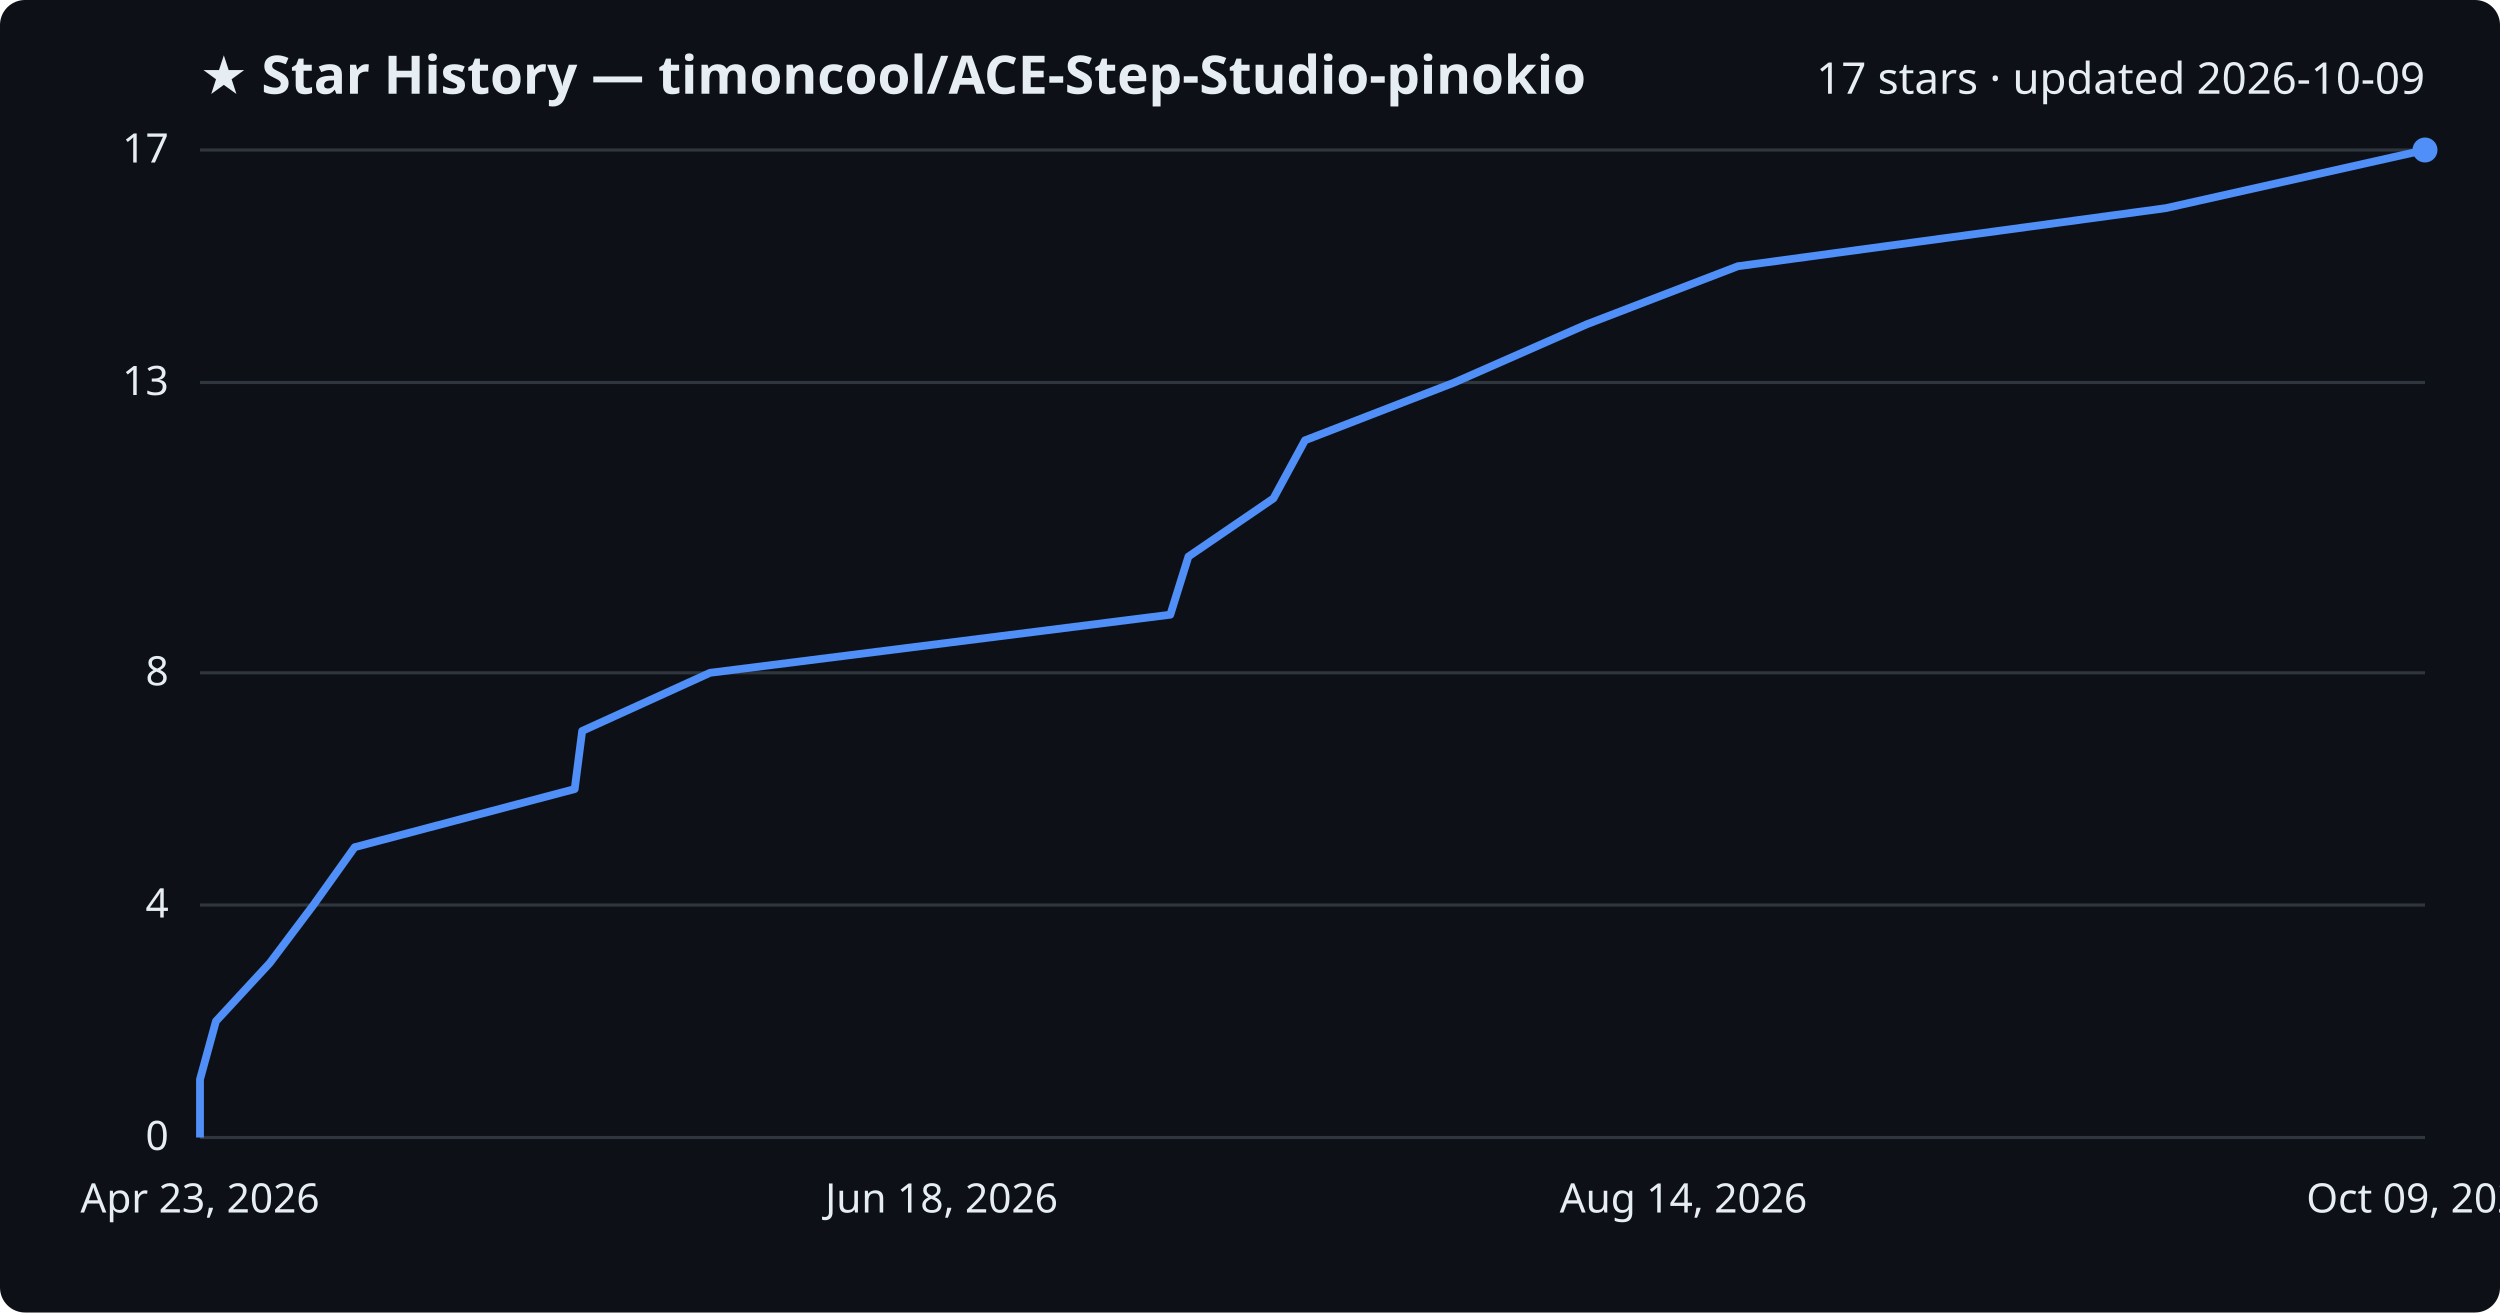
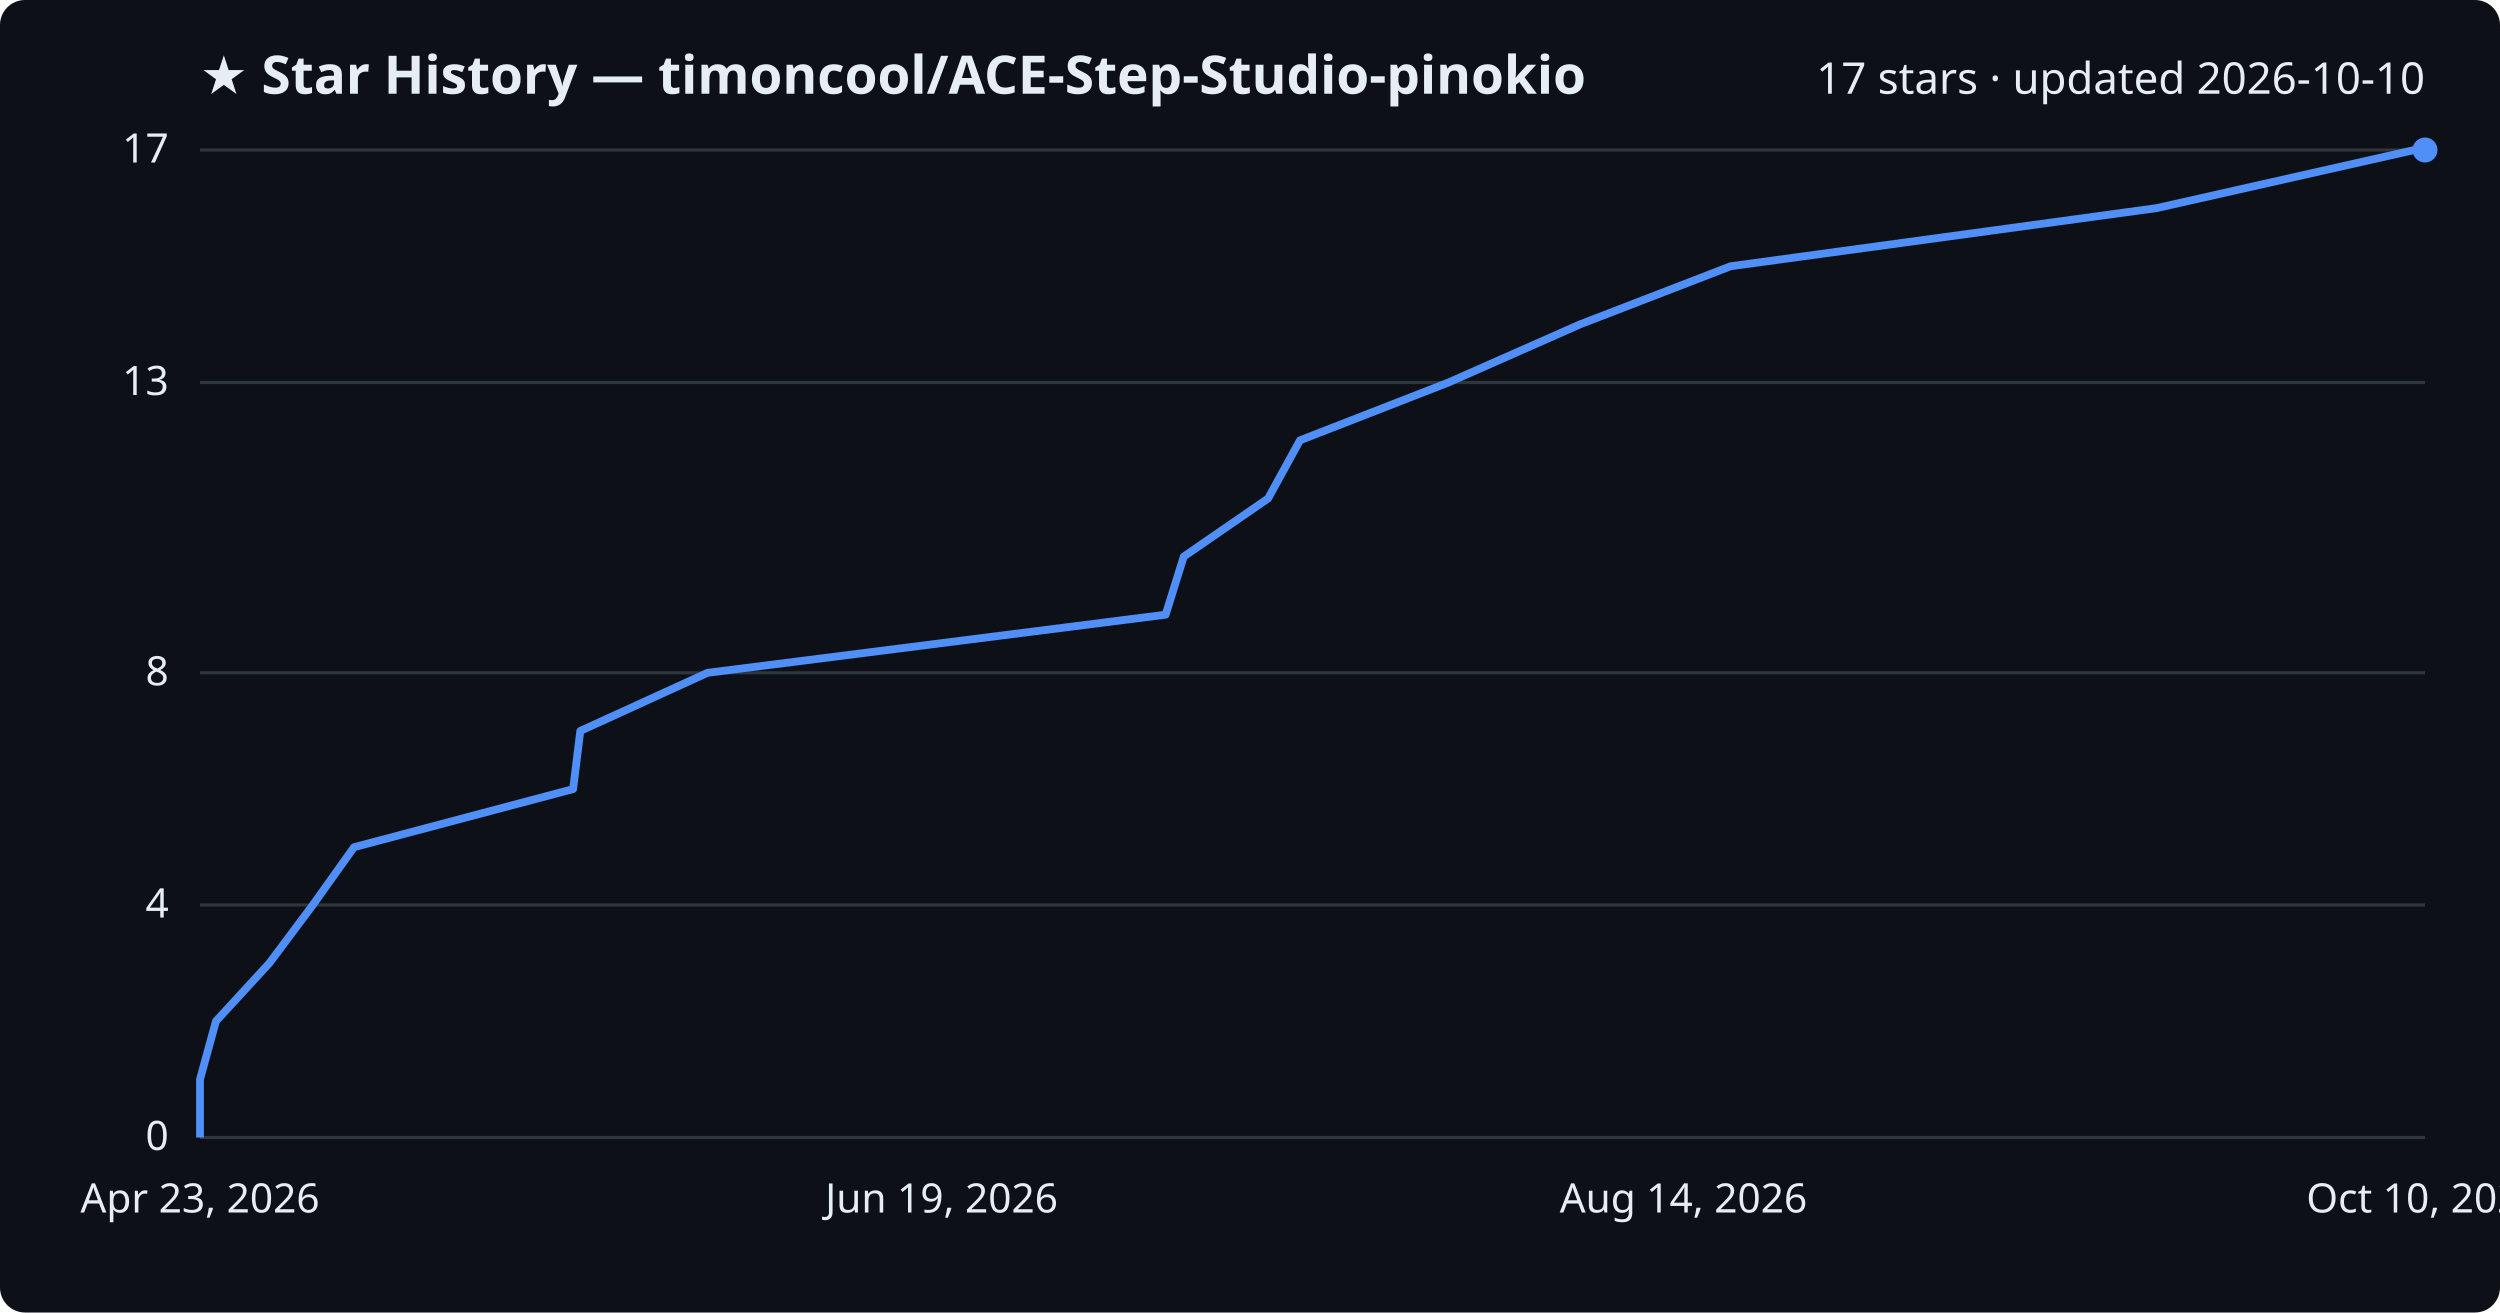
<svg xmlns="http://www.w3.org/2000/svg" viewBox="0 0 800 420" font-family="Segoe UI, sans-serif">
  <rect width="800" height="420" fill="#0d1117" rx="8" />
  <text x="64" y="30" fill="#e6edf3" font-size="17" font-weight="700">★ Star History — timoncool/ACE-Step-Studio-pinokio</text>
-   <text x="776" y="30" fill="#e6edf3" font-size="14" text-anchor="end">17 stars · updated 2026-10-09</text>
+   <text x="776" y="30" fill="#e6edf3" font-size="14" text-anchor="end">17 stars · updated 2026-10-10</text>
  <line x1="64" y1="364.0" x2="776" y2="364.0" stroke="#30363d" stroke-width="1" />
  <text x="54" y="368.0" fill="#e6edf3" font-size="13" text-anchor="end">0</text>
  <line x1="64" y1="289.6" x2="776" y2="289.6" stroke="#30363d" stroke-width="1" />
  <text x="54" y="293.6" fill="#e6edf3" font-size="13" text-anchor="end">4</text>
  <line x1="64" y1="215.3" x2="776" y2="215.3" stroke="#30363d" stroke-width="1" />
  <text x="54" y="219.3" fill="#e6edf3" font-size="13" text-anchor="end">8</text>
  <line x1="64" y1="122.4" x2="776" y2="122.4" stroke="#30363d" stroke-width="1" />
  <text x="54" y="126.4" fill="#e6edf3" font-size="13" text-anchor="end">13</text>
  <line x1="64" y1="48.0" x2="776" y2="48.0" stroke="#30363d" stroke-width="1" />
  <text x="54" y="52.0" fill="#e6edf3" font-size="13" text-anchor="end">17</text>
-   <path d="M64.0,364.0 L64.0,345.4 L69.1,326.8 L86.3,308.2 L100.3,289.6 L113.5,271.1 L183.9,252.5 L186.3,233.9 L227.2,215.3 L374.5,196.7 L380.3,178.1 L407.5,159.5 L417.6,140.9 L465.4,122.4 L507.7,103.8 L556.1,85.2 L693.1,66.6 L776.0,48.0 L776.0,48.0" fill="none" stroke="#4f8ff7" stroke-width="2.5" stroke-linejoin="round" />
+   <path d="M64.0,364.0 L64.0,345.4 L69.1,326.8 L86.2,308.2 L100.1,289.6 L113.3,271.1 L183.4,252.5 L185.7,233.9 L226.4,215.3 L373.0,196.7 L378.8,178.1 L405.8,159.5 L416.0,140.9 L463.5,122.4 L505.6,103.8 L553.8,85.2 L690.1,66.6 L772.6,48.0 L776.0,48.0" fill="none" stroke="#4f8ff7" stroke-width="2.5" stroke-linejoin="round" />
  <circle cx="776.0" cy="48.0" r="4" fill="#4f8ff7" />
  <text x="64.0" y="388" fill="#e6edf3" font-size="13" text-anchor="middle">Apr 23, 2026</text>
-   <text x="301.3" y="388" fill="#e6edf3" font-size="13" text-anchor="middle">Jun 18, 2026</text>
+   <text x="301.3" y="388" fill="#e6edf3" font-size="13" text-anchor="middle">Jun 19, 2026</text>
  <text x="538.7" y="388" fill="#e6edf3" font-size="13" text-anchor="middle">Aug 14, 2026</text>
-   <text x="776.0" y="388" fill="#e6edf3" font-size="13" text-anchor="middle">Oct 09, 2026</text>
+   <text x="776.0" y="388" fill="#e6edf3" font-size="13" text-anchor="middle">Oct 10, 2026</text>
</svg>
